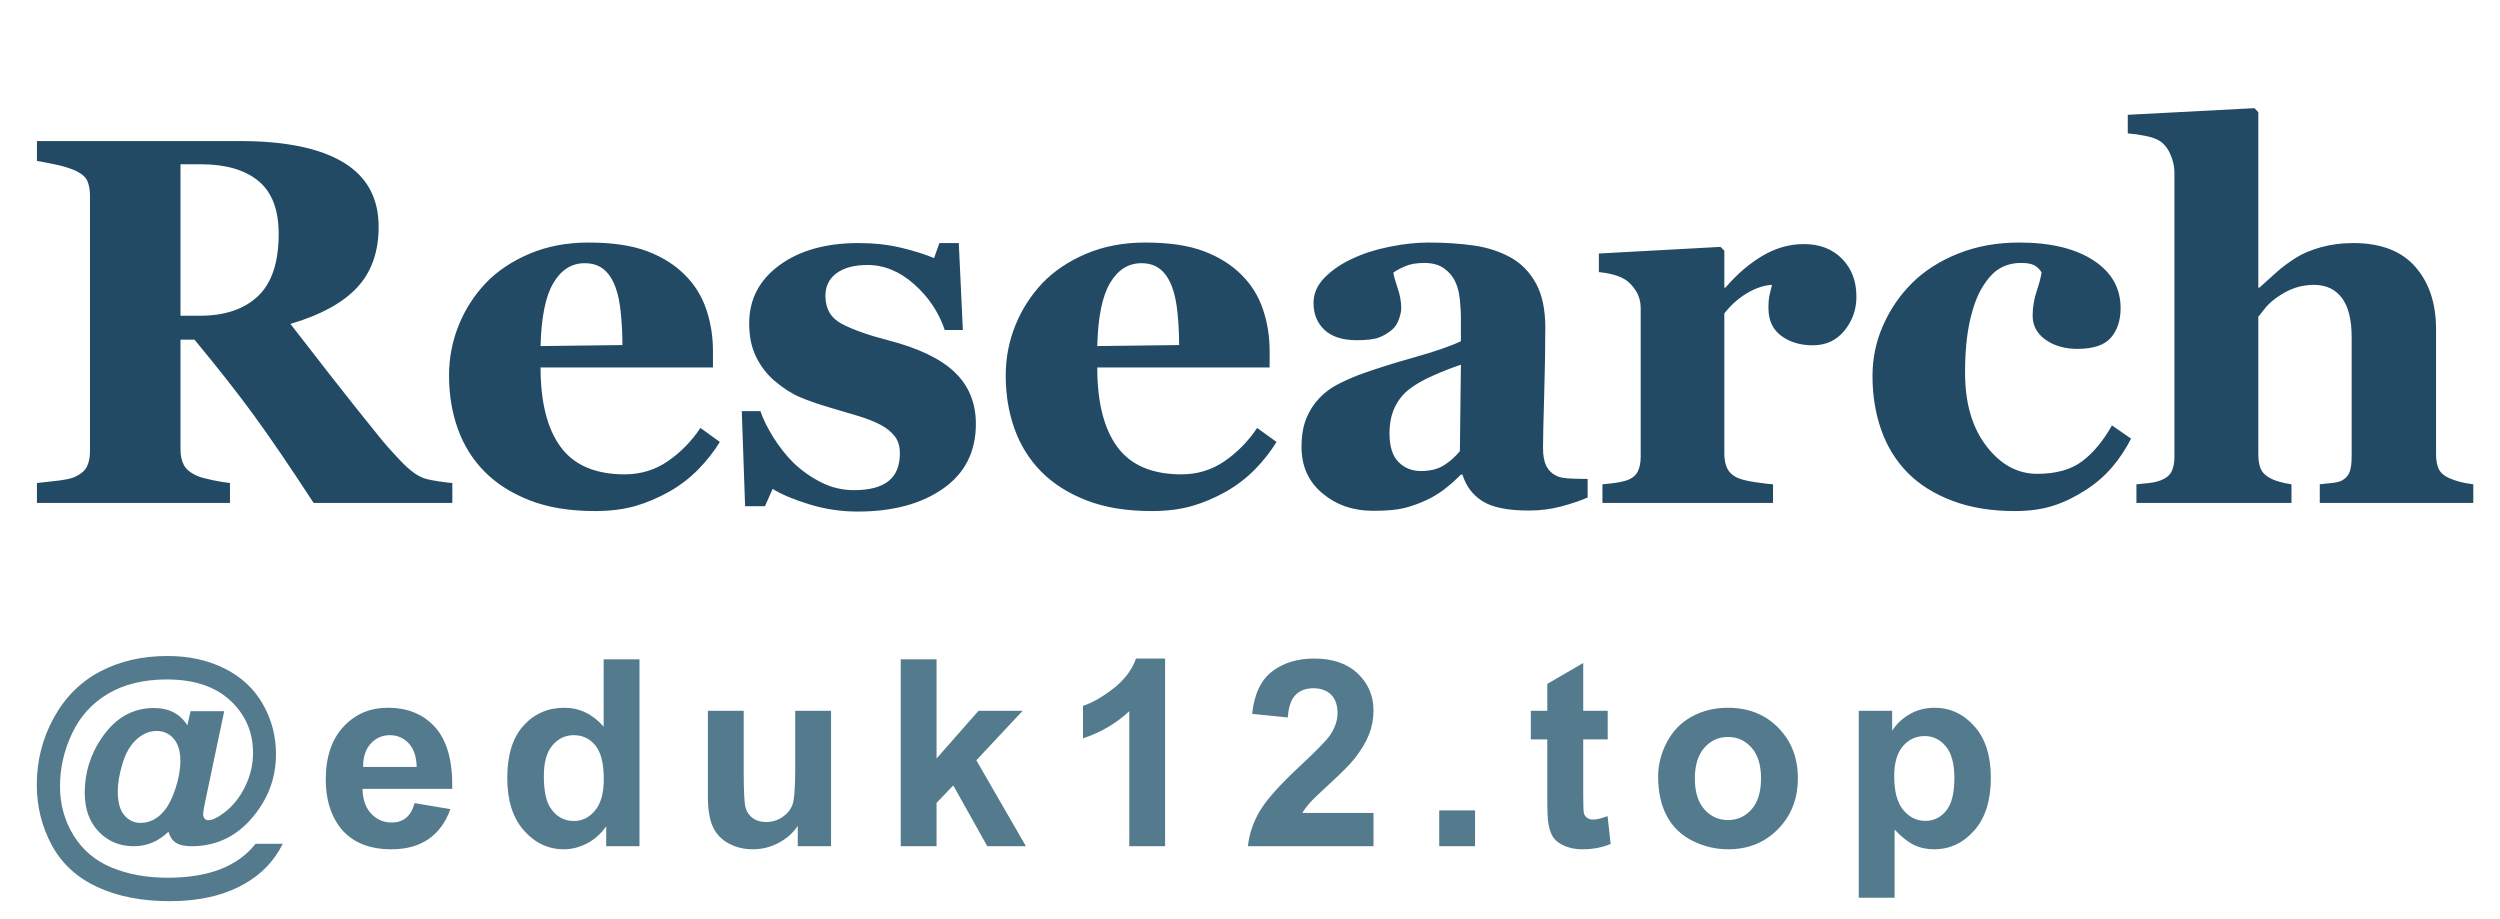
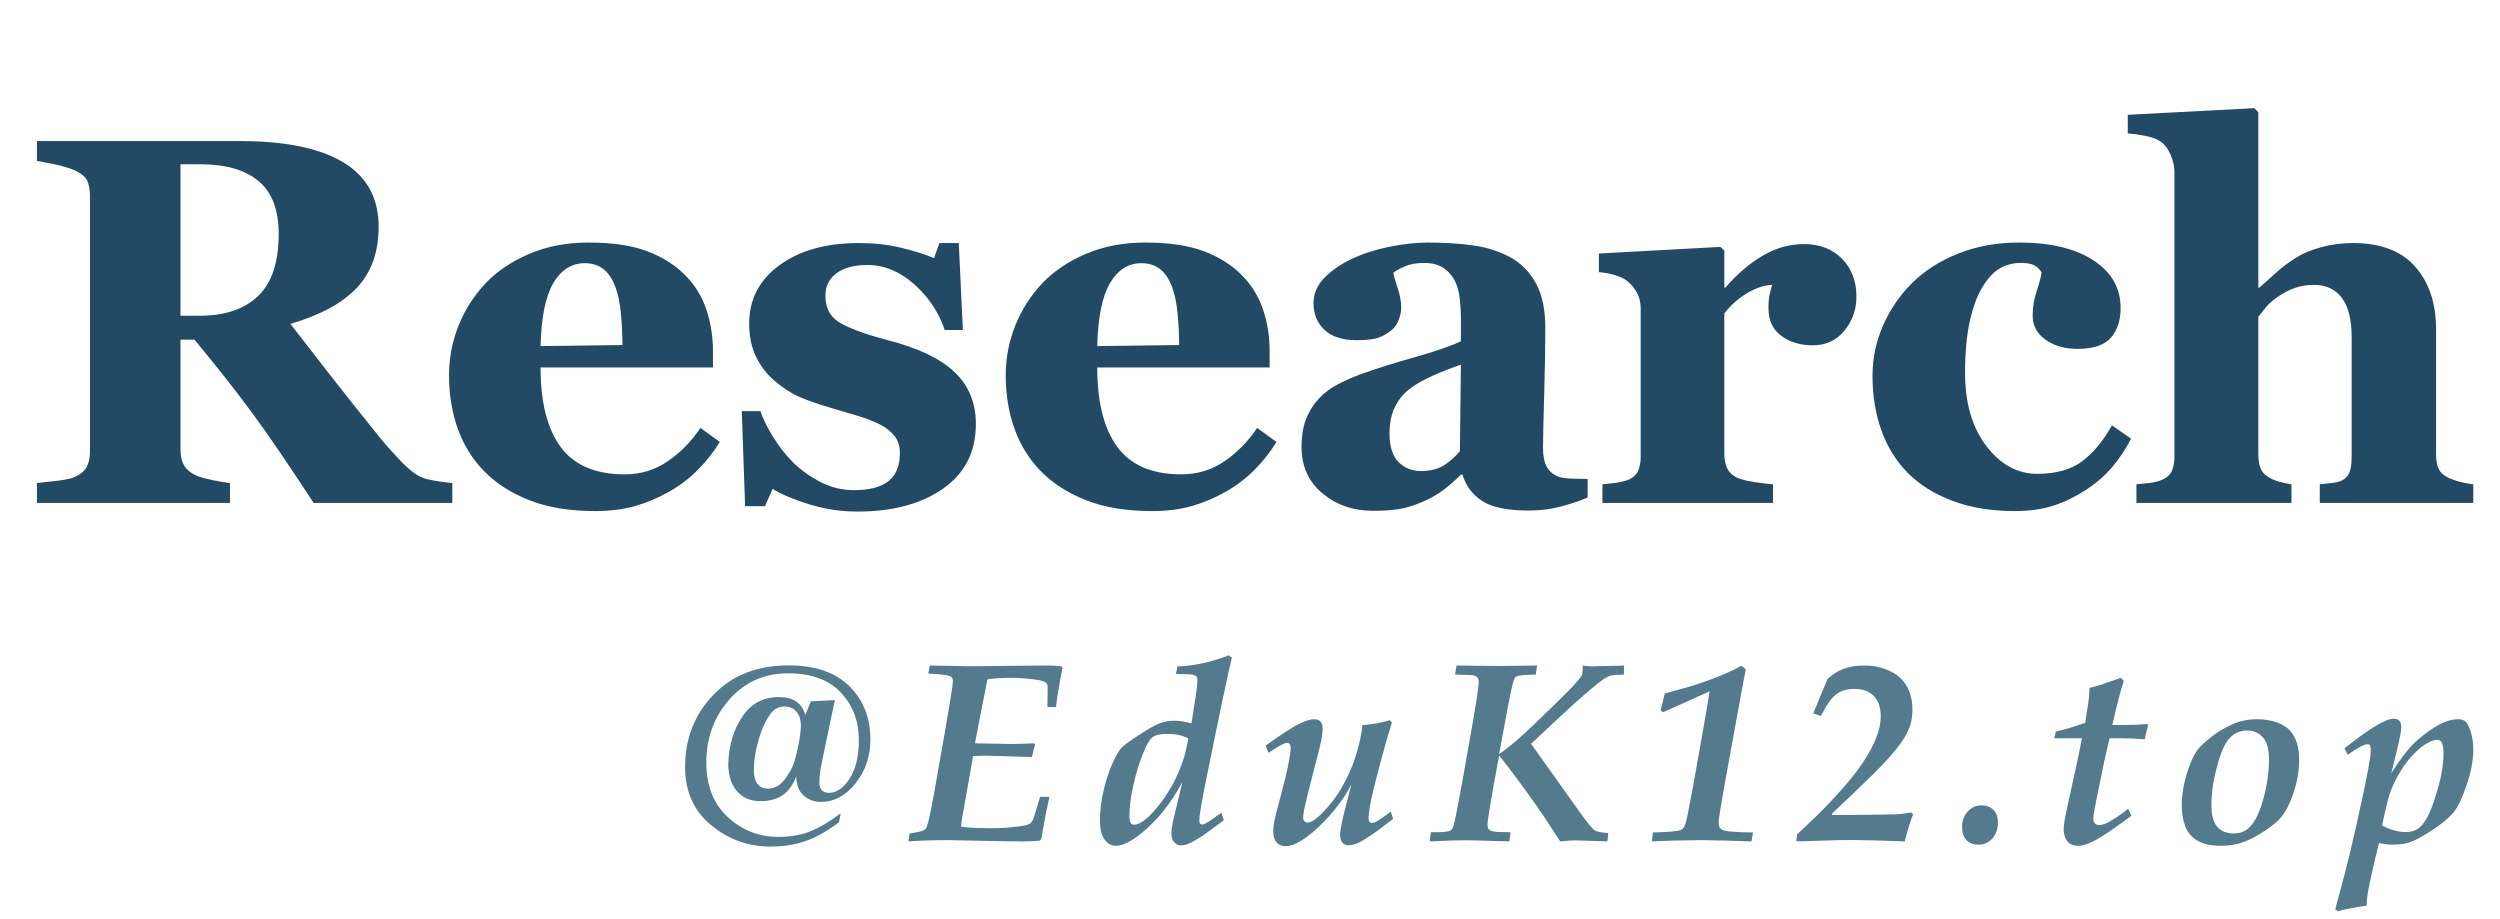
<svg xmlns="http://www.w3.org/2000/svg" viewBox="0 0 517 190" role="img" aria-labelledby="research-title research-description">
  <path fill="#234a65" d="M93.543 104.0H64.855Q57.42 92.609 52.489 85.859Q47.559 79.109 40.229 70.25H37.328V92.979Q37.328 94.877 38.04 96.195Q38.752 97.514 40.756 98.41Q41.758 98.832 43.894 99.28Q46.029 99.729 47.559 99.887V104.0H7.639V99.887Q9.168 99.729 11.673 99.438Q14.178 99.148 15.232 98.727Q17.236 97.883 17.922 96.591Q18.607 95.299 18.607 93.295V40.508Q18.607 38.609 18.027 37.344Q17.447 36.078 15.232 35.129Q13.545 34.443 11.251 33.969Q8.957 33.494 7.639 33.283V29.17H49.615Q63.695 29.17 70.999 33.573Q78.303 37.977 78.303 46.889Q78.303 54.746 73.794 59.519Q69.285 64.291 60.057 66.98Q63.643 71.621 68.415 77.738Q73.188 83.855 78.355 90.236Q79.99 92.293 82.812 95.272Q85.633 98.252 87.795 98.938Q89.008 99.307 90.88 99.57Q92.752 99.834 93.543 99.887ZM57.631 48.365Q57.631 40.877 53.438 37.423Q49.246 33.969 41.494 33.969H37.328V65.293H41.336Q49.088 65.293 53.359 61.232Q57.631 57.172 57.631 48.365Z M148.863 91.396Q147.018 94.402 144.407 97.065Q141.797 99.729 138.475 101.627Q134.941 103.631 131.329 104.659Q127.717 105.688 123.023 105.688Q115.219 105.688 109.55 103.473Q103.881 101.258 100.189 97.514Q96.498 93.77 94.679 88.681Q92.859 83.592 92.859 77.633Q92.859 72.254 94.837 67.323Q96.814 62.393 100.453 58.543Q104.039 54.799 109.497 52.479Q114.955 50.158 121.705 50.158Q129.088 50.158 133.834 51.951Q138.58 53.744 141.691 56.908Q144.697 59.914 146.068 64.001Q147.439 68.088 147.439 72.57V75.998H111.791Q111.791 86.809 115.957 92.451Q120.123 98.094 129.193 98.094Q134.15 98.094 138.105 95.378Q142.061 92.662 144.855 88.496ZM128.719 71.357Q128.719 68.193 128.402 64.871Q128.086 61.549 127.295 59.439Q126.398 56.961 124.843 55.695Q123.287 54.43 120.914 54.43Q116.854 54.43 114.428 58.543Q112.002 62.656 111.791 71.568Z M177.342 105.793Q172.227 105.793 167.349 104.29Q162.471 102.787 159.781 101.1L158.199 104.686H154.086L153.4 85.016H157.25Q158.041 87.389 159.887 90.368Q161.732 93.348 164.105 95.721Q166.584 98.094 169.774 99.729Q172.965 101.363 176.604 101.363Q181.402 101.363 183.749 99.491Q186.096 97.619 186.096 93.717Q186.096 91.607 185.041 90.236Q183.986 88.865 182.141 87.863Q180.084 86.809 177.632 86.07Q175.18 85.332 171.594 84.277Q168.008 83.223 165.45 82.142Q162.893 81.061 160.15 78.74Q157.777 76.684 156.354 73.783Q154.93 70.883 154.93 66.875Q154.93 59.439 161.179 54.852Q167.428 50.264 177.553 50.264Q182.352 50.264 186.386 51.239Q190.42 52.215 193.162 53.375L194.27 50.264H198.277L199.121 68.246H195.377Q193.531 62.762 189.049 58.78Q184.566 54.799 179.398 54.799Q175.338 54.799 173.018 56.486Q170.697 58.174 170.697 61.18Q170.697 65.188 174.099 66.98Q177.5 68.773 183.617 70.355Q193.057 72.781 197.434 76.974Q201.811 81.166 201.811 87.652Q201.811 96.301 195.034 101.047Q188.258 105.793 177.342 105.793Z M263.986 91.396Q262.141 94.402 259.53 97.065Q256.92 99.729 253.598 101.627Q250.064 103.631 246.452 104.659Q242.84 105.688 238.146 105.688Q230.342 105.688 224.673 103.473Q219.004 101.258 215.312 97.514Q211.621 93.77 209.802 88.681Q207.982 83.592 207.982 77.633Q207.982 72.254 209.96 67.323Q211.938 62.393 215.576 58.543Q219.162 54.799 224.62 52.479Q230.078 50.158 236.828 50.158Q244.211 50.158 248.957 51.951Q253.703 53.744 256.814 56.908Q259.82 59.914 261.191 64.001Q262.562 68.088 262.562 72.57V75.998H226.914Q226.914 86.809 231.08 92.451Q235.246 98.094 244.316 98.094Q249.273 98.094 253.229 95.378Q257.184 92.662 259.979 88.496ZM243.842 71.357Q243.842 68.193 243.525 64.871Q243.209 61.549 242.418 59.439Q241.521 56.961 239.966 55.695Q238.41 54.43 236.037 54.43Q231.977 54.43 229.551 58.543Q227.125 62.656 226.914 71.568Z M328.324 102.893Q326.004 103.895 322.84 104.738Q319.676 105.582 316.143 105.582Q309.656 105.582 306.598 103.657Q303.539 101.732 302.432 98.146H302.115Q300.322 99.939 298.661 101.205Q297.0 102.471 295.102 103.367Q292.623 104.527 290.329 105.081Q288.035 105.635 283.922 105.635Q277.805 105.635 273.48 102.022Q269.156 98.41 269.156 92.451Q269.156 89.023 270.105 86.624Q271.055 84.225 272.795 82.379Q274.377 80.691 276.46 79.584Q278.543 78.477 281.021 77.527Q285.768 75.787 292.412 73.915Q299.057 72.043 302.115 70.566V65.504Q302.115 64.186 301.904 62.023Q301.693 59.861 301.008 58.385Q300.27 56.697 298.688 55.537Q297.105 54.377 294.521 54.377Q292.201 54.377 290.646 55.036Q289.09 55.695 288.141 56.381Q288.299 57.436 289.037 59.598Q289.775 61.76 289.775 63.764Q289.775 64.66 289.301 66.005Q288.826 67.35 287.93 68.141Q286.717 69.195 285.214 69.775Q283.711 70.355 280.6 70.355Q276.17 70.355 273.902 68.22Q271.635 66.084 271.635 62.656Q271.635 59.703 273.981 57.356Q276.328 55.01 279.703 53.48Q283.025 51.898 287.35 51.028Q291.674 50.158 295.365 50.158Q300.48 50.158 304.752 50.765Q309.023 51.371 312.451 53.27Q315.721 55.115 317.646 58.622Q319.57 62.129 319.57 67.771Q319.57 73.73 319.333 81.904Q319.096 90.078 319.096 92.662Q319.096 95.035 319.808 96.406Q320.52 97.777 321.996 98.463Q322.893 98.885 324.817 98.964Q326.742 99.043 328.324 99.043ZM302.115 75.418Q299.162 76.42 296.262 77.712Q293.361 79.004 291.516 80.428Q289.564 81.904 288.457 84.198Q287.35 86.492 287.35 89.604Q287.35 93.717 289.222 95.562Q291.094 97.408 293.836 97.408Q296.736 97.408 298.608 96.222Q300.48 95.035 301.904 93.295Z M383.908 61.338Q383.908 65.346 381.43 68.378Q378.951 71.41 374.891 71.41Q371.041 71.41 368.378 69.459Q365.715 67.508 365.715 63.711Q365.715 61.865 365.979 60.837Q366.242 59.809 366.453 58.912Q364.027 59.018 361.338 60.6Q358.648 62.182 356.592 64.818V93.77Q356.592 95.615 357.172 96.828Q357.752 98.041 359.123 98.727Q360.283 99.307 362.894 99.702Q365.504 100.098 366.664 100.15V104.0H331.385V100.15Q332.703 100.045 334.048 99.86Q335.393 99.676 336.342 99.359Q338.029 98.779 338.662 97.566Q339.295 96.354 339.295 94.402V63.711Q339.295 61.812 338.398 60.31Q337.502 58.807 336.236 57.91Q335.287 57.277 333.837 56.855Q332.387 56.434 330.646 56.275V52.426L355.801 51.055L356.592 51.846V59.492H356.803Q360.441 55.273 364.528 52.874Q368.615 50.475 373.045 50.475Q377.949 50.475 380.929 53.507Q383.908 56.539 383.908 61.338Z M416.658 105.688Q409.328 105.688 403.712 103.552Q398.096 101.416 394.457 97.725Q390.818 93.98 389.025 88.865Q387.232 83.75 387.232 77.738Q387.232 72.254 389.421 67.297Q391.609 62.34 395.354 58.596Q399.203 54.746 404.925 52.452Q410.646 50.158 417.555 50.158Q427.258 50.158 432.9 53.823Q438.543 57.488 438.543 63.711Q438.543 67.508 436.539 69.828Q434.535 72.148 429.631 72.148Q425.676 72.148 423.013 70.25Q420.35 68.352 420.35 65.293Q420.35 62.709 421.193 60.178Q422.037 57.646 422.195 56.328Q421.615 55.379 420.719 54.878Q419.822 54.377 417.924 54.377Q415.551 54.377 413.6 55.484Q411.648 56.592 409.961 59.387Q408.326 62.023 407.351 66.453Q406.375 70.883 406.375 77.105Q406.375 86.492 410.778 92.24Q415.182 97.988 421.299 97.988Q427.152 97.988 430.606 95.378Q434.061 92.768 436.75 87.969L440.705 90.711Q439.07 93.928 436.803 96.591Q434.535 99.254 431.371 101.311Q428.049 103.473 424.621 104.58Q421.193 105.688 416.658 105.688Z M511.477 104.0H479.73V100.15Q480.785 100.045 482.209 99.887Q483.633 99.729 484.318 99.359Q485.426 98.779 485.874 97.672Q486.322 96.564 486.322 94.402V69.723Q486.322 64.291 484.292 61.602Q482.262 58.912 478.518 58.912Q476.408 58.912 474.589 59.545Q472.77 60.178 471.029 61.391Q469.5 62.445 468.577 63.553Q467.654 64.66 467.021 65.504V93.822Q467.021 95.773 467.496 96.907Q467.971 98.041 469.289 98.779Q470.08 99.254 471.372 99.623Q472.664 99.992 473.877 100.15V104.0H441.814V100.15Q443.186 100.045 444.478 99.887Q445.77 99.729 446.771 99.359Q448.459 98.727 449.065 97.54Q449.672 96.354 449.672 94.402V35.604Q449.672 33.916 448.881 32.018Q448.09 30.119 446.666 29.17Q445.611 28.484 443.607 28.089Q441.604 27.693 440.021 27.588V23.738L466.23 22.367L467.021 23.211V59.492H467.232Q469.236 57.699 470.845 56.249Q472.453 54.799 474.773 53.322Q476.725 52.057 479.862 51.16Q483.0 50.264 486.639 50.264Q495.182 50.264 499.479 55.168Q503.777 60.072 503.777 68.088V93.928Q503.777 95.879 504.357 97.039Q504.938 98.199 506.52 98.885Q507.469 99.307 508.629 99.623Q509.789 99.939 511.477 100.15Z" />
-   <path fill="#537b8d" d="M52.854 174.499H58.471Q55.834 179.852 50.376 182.884Q44.127 186.364 35.136 186.364Q26.435 186.364 20.106 183.424Q13.778 180.484 10.693 174.75Q7.608 169.015 7.608 162.265Q7.608 154.855 11.115 148.461Q14.622 142.067 20.713 138.864Q26.804 135.66 34.635 135.66Q41.279 135.66 46.447 138.244Q51.615 140.828 54.344 145.587Q57.073 150.347 57.073 155.989Q57.073 162.713 52.934 168.145Q47.739 175.0 39.618 175.0Q37.43 175.0 36.322 174.235Q35.215 173.471 34.846 171.994Q31.734 175.0 27.674 175.0Q23.297 175.0 20.41 171.981Q17.522 168.962 17.522 163.952Q17.522 157.756 21.003 152.641Q25.222 146.418 31.813 146.418Q36.507 146.418 38.748 150.004L39.407 147.077H46.368L42.387 165.982Q42.018 167.775 42.018 168.303Q42.018 168.962 42.321 169.292Q42.624 169.621 43.046 169.621Q44.312 169.621 46.315 168.092Q49.005 166.088 50.666 162.713Q52.327 159.338 52.327 155.726Q52.327 149.239 47.634 144.875Q42.94 140.512 34.529 140.512Q27.384 140.512 22.414 143.425Q17.443 146.339 14.925 151.625Q12.407 156.912 12.407 162.634Q12.407 168.197 15.215 172.759Q18.023 177.32 23.099 179.417Q28.175 181.513 34.714 181.513Q41.016 181.513 45.551 179.759Q50.086 178.006 52.854 174.499ZM24.352 163.662Q24.352 167.011 25.709 168.593Q27.067 170.175 29.071 170.175Q30.574 170.175 31.893 169.437Q32.895 168.909 33.87 167.775Q35.268 166.167 36.283 163.082Q37.298 159.997 37.298 157.334Q37.298 154.354 35.914 152.759Q34.529 151.164 32.42 151.164Q30.152 151.164 28.228 152.917Q26.303 154.671 25.327 157.914Q24.352 161.157 24.352 163.662Z M85.747 166.088 93.13 167.327Q91.706 171.388 88.634 173.51Q85.562 175.633 80.948 175.633Q73.645 175.633 70.138 170.86Q67.369 167.037 67.369 161.21Q67.369 154.249 71.008 150.307Q74.646 146.365 80.21 146.365Q86.459 146.365 90.071 150.492Q93.684 154.618 93.525 163.135H74.963Q75.042 166.431 76.756 168.263Q78.47 170.096 81.027 170.096Q82.768 170.096 83.954 169.146Q85.141 168.197 85.747 166.088ZM86.169 158.6Q86.09 155.383 84.508 153.708Q82.926 152.034 80.658 152.034Q78.232 152.034 76.65 153.801Q75.068 155.567 75.095 158.6Z M132.245 175.0H125.363V170.887Q123.649 173.286 121.316 174.459Q118.982 175.633 116.609 175.633Q111.784 175.633 108.343 171.744Q104.902 167.854 104.902 160.894Q104.902 153.774 108.251 150.07Q111.6 146.365 116.715 146.365Q121.408 146.365 124.836 150.268V136.346H132.245ZM112.47 160.393Q112.47 164.875 113.709 166.879Q115.502 169.779 118.719 169.779Q121.276 169.779 123.069 167.604Q124.862 165.429 124.862 161.104Q124.862 156.279 123.122 154.157Q121.382 152.034 118.666 152.034Q116.029 152.034 114.25 154.13Q112.47 156.227 112.47 160.393Z M164.979 175.0V170.808Q163.45 173.049 160.958 174.341Q158.467 175.633 155.698 175.633Q152.877 175.633 150.636 174.394Q148.395 173.154 147.393 170.913Q146.391 168.672 146.391 164.717V146.998H153.8V159.865Q153.8 165.771 154.208 167.103Q154.617 168.435 155.698 169.212Q156.779 169.99 158.44 169.99Q160.339 169.99 161.842 168.949Q163.345 167.907 163.898 166.365Q164.452 164.822 164.452 158.811V146.998H171.861V175.0Z M186.271 175.0V136.346H193.68V156.859L202.354 146.998H211.478L201.906 157.229L212.163 175.0H204.174L197.134 162.423L193.68 166.035V175.0Z M240.942 175.0H233.533V147.077Q229.473 150.874 223.962 152.693V145.97Q226.862 145.021 230.264 142.371Q233.665 139.721 234.931 136.188H240.942Z M284.039 168.118V175.0H258.067Q258.489 171.098 260.599 167.604Q262.708 164.11 268.931 158.336Q273.94 153.669 275.074 152.008Q276.604 149.714 276.604 147.473Q276.604 144.994 275.272 143.663Q273.94 142.331 271.594 142.331Q269.273 142.331 267.902 143.729Q266.531 145.126 266.32 148.369L258.938 147.631Q259.597 141.514 263.077 138.851Q266.558 136.188 271.778 136.188Q277.5 136.188 280.77 139.272Q284.039 142.357 284.039 146.945Q284.039 149.556 283.103 151.916Q282.167 154.275 280.137 156.859Q278.792 158.573 275.285 161.79Q271.778 165.007 270.842 166.062Q269.906 167.116 269.326 168.118Z M297.631 175.0V167.591H305.04V175.0Z M332.475 146.998V152.904H327.412V164.189Q327.412 167.617 327.557 168.184Q327.702 168.751 328.216 169.12Q328.73 169.489 329.469 169.489Q330.497 169.489 332.448 168.777L333.081 174.525Q330.497 175.633 327.228 175.633Q325.224 175.633 323.615 174.96Q322.007 174.288 321.255 173.22Q320.504 172.152 320.214 170.333Q319.977 169.041 319.977 165.112V152.904H316.575V146.998H319.977V141.435L327.412 137.11V146.998Z M342.902 160.604Q342.902 156.912 344.722 153.458Q346.541 150.004 349.876 148.185Q353.212 146.365 357.325 146.365Q363.68 146.365 367.74 150.492Q371.801 154.618 371.801 160.92Q371.801 167.274 367.701 171.454Q363.601 175.633 357.378 175.633Q353.528 175.633 350.035 173.893Q346.541 172.152 344.722 168.791Q342.902 165.429 342.902 160.604ZM350.496 160.999Q350.496 165.165 352.474 167.38Q354.451 169.595 357.352 169.595Q360.252 169.595 362.216 167.38Q364.181 165.165 364.181 160.946Q364.181 156.833 362.216 154.618Q360.252 152.403 357.352 152.403Q354.451 152.403 352.474 154.618Q350.496 156.833 350.496 160.999Z M384.391 146.998H391.299V151.111Q392.644 149.002 394.938 147.684Q397.231 146.365 400.026 146.365Q404.904 146.365 408.306 150.188Q411.707 154.012 411.707 160.841Q411.707 167.854 408.279 171.744Q404.852 175.633 399.974 175.633Q397.653 175.633 395.768 174.71Q393.883 173.787 391.8 171.546V185.652H384.391ZM391.721 160.524Q391.721 165.244 393.593 167.499Q395.465 169.753 398.154 169.753Q400.738 169.753 402.452 167.683Q404.166 165.613 404.166 160.894Q404.166 156.49 402.399 154.354Q400.633 152.219 398.022 152.219Q395.307 152.219 393.514 154.315Q391.721 156.411 391.721 160.524Z" />
+   <g fill="#537b8d" transform="translate(137.5675 174) scale(0.026 -0.026)">
+     <path d="M1396 224 1382 152Q1300 91 1224.5 50.0Q1149 9 1053.0 -16.0Q957 -41 838 -41Q576 -43 367.0 127.5Q158 298 158 592Q158 931 383.0 1165.5Q608 1400 982 1400Q1297 1400 1464.5 1234.5Q1632 1069 1632 810Q1632 611 1514.5 462.5Q1397 314 1236 314Q1160 314 1101.5 364.5Q1043 415 1043 518Q999 409 929.5 364.5Q860 320 756 320Q644 320 575.0 394.5Q506 469 501 608Q506 831 611.5 989.5Q717 1148 901 1148Q990 1148 1041.0 1113.5Q1092 1079 1114 1006Q1125 1029 1138.5 1064.5Q1152 1100 1158 1114L1350 1124Q1340 1078 1317.0 970.0Q1294 862 1275.0 770.5Q1256 679 1245.0 624.0Q1234 569 1230.0 536.0Q1226 503 1226 466Q1226 425 1247.5 405.5Q1269 386 1302 386Q1393 386 1466.5 499.0Q1540 612 1540 808Q1540 1033 1395.5 1185.0Q1251 1337 978 1337Q695 1337 511.0 1129.5Q327 922 327 626Q327 351 497.5 193.5Q668 36 898 36Q1049 36 1161.0 83.0Q1273 130 1396 224ZM818 420Q896 420 951.0 493.5Q1006 567 1026.0 631.0Q1046 695 1062.5 782.0Q1079 869 1079 924Q1079 989 1044.0 1031.0Q1009 1073 948 1073Q875 1073 829.5 1004.0Q784 935 757.5 855.0Q731 775 718.0 703.5Q705 632 705 568Q706 492 734.5 456.0Q763 420 818 420ZM1934.012 0 1944.012 63Q2042.012 77 2063.012 92Q2072.012 98 2080.012 116Q2098.012 159 2140.012 391Q2160.012 500 2220.012 845Q2288.012 1232 2288.012 1275Q2288.012 1296 2279.012 1305Q2266.012 1318 2224.012 1324Q2198.012 1329 2092.012 1335L2105.012 1399Q2407.012 1393 2432.012 1393L2795.012 1397Q2893.012 1399 3033.012 1399Q3101.012 1399 3150.012 1393L3160.012 1381Q3148.012 1328 3119.012 1153Q3112.012 1107 3108.012 1069H3040.012L3042.012 1213Q3042.012 1242 3037.512 1251.0Q3033.012 1260 3022.012 1266Q3006.012 1276 2975.512 1282.0Q2945.012 1288 2862.012 1296Q2811.012 1301 2752.012 1301Q2641.012 1301 2563.012 1289L2493.012 935Q2480.012 870 2464.012 780Q2719.012 775 2745.012 775Q2836.012 775 2935.012 780L2941.012 768L2916.012 671Q2897.012 672 2719.012 677L2545.012 682Q2528.012 682 2449.012 679Q2429.012 563 2396.012 379L2361.012 184Q2355.012 148 2353.012 117Q2431.012 105 2587.012 105Q2671.012 105 2718.012 109Q2837.012 121 2863.012 127.0Q2889.012 133 2902.512 143.0Q2916.012 153 2925.512 173.0Q2935.012 193 2981.012 354H3056.012Q3038.012 271 3027.012 218L2991.012 19L2981.012 7Q2933.012 0 2856.012 0Q2713.012 0 2551.012 4Q2282.012 10 2261.012 10Q2068.012 10 1934.012 0ZM4424.024 228 4443.024 168Q4286.024 52 4270.024 42Q4202.024 -3 4156.024 -21Q4127.024 -32 4100.024 -32Q4070.024 -32 4048.024 -6.5Q4026.024 19 4026.024 64Q4026.024 99 4038.024 157Q4043.024 181 4114.024 474Q3976.024 215 3784.024 62Q3663.024 -35 3585.024 -35Q3533.024 -35 3495.524 13.0Q3458.024 61 3458.024 164Q3458.024 291 3489.524 418.0Q3521.024 545 3566.024 640Q3598.024 707 3626.024 741Q3647.024 765 3727.024 819Q3871.024 916 3929.524 938.0Q3988.024 960 4049.024 960Q4106.024 960 4186.024 939L4220.024 1160Q4233.024 1244 4233.024 1286Q4233.024 1302 4225.024 1311.5Q4217.024 1321 4193.024 1326Q4157.024 1332 4062.024 1331L4074.024 1392Q4264.024 1396 4482.024 1480L4507.024 1461Q4468.024 1309 4299.024 473Q4248.024 221 4248.024 167Q4248.024 150 4254.524 142.0Q4261.024 134 4270.024 134Q4275.024 134 4281.024 136Q4290.024 138 4309.024 149.0Q4328.024 160 4353.024 178ZM4161.024 820Q4120.024 839 4081.524 847.0Q4043.024 855 3989.024 855Q3913.024 855 3876.024 829Q3850.024 810 3818.024 740Q3775.024 646 3740.024 516Q3692.024 331 3692.024 201Q3692.024 161 3702.024 147.0Q3712.024 133 3729.024 133Q3749.024 133 3772.024 144Q3818.024 168 3863.024 215Q3930.024 283 3999.024 391Q4050.024 468 4089.524 566.0Q4129.024 664 4143.024 733ZM4799.035 705 4775.035 761Q4960.035 896 5055.035 941Q5122.035 972 5164.035 972Q5194.035 972 5211.535 953.5Q5229.035 935 5229.035 895Q5229.035 862 5222.035 823Q5210.035 759 5173.035 620Q5101.035 345 5085.035 267Q5074.035 216 5074.035 191Q5074.035 170 5084.035 160.0Q5094.035 150 5109.035 150Q5129.035 150 5156.035 167Q5199.035 193 5265.035 268.0Q5331.035 343 5376.035 420Q5453.035 550 5495.035 688.5Q5537.035 827 5545.035 925Q5658.035 932 5763.035 964L5780.035 947Q5741.035 823 5682.035 602.0Q5623.035 381 5605.035 280Q5594.035 214 5594.035 184Q5594.035 165 5602.035 156.0Q5610.035 147 5623.035 147Q5638.035 147 5655.035 156Q5679.035 169 5771.035 236L5790.035 180L5679.035 95Q5614.035 47 5564.035 16.5Q5514.035 -14 5480.035 -24Q5456.035 -31 5434.035 -31Q5405.035 -31 5386.535 -10.5Q5368.035 10 5368.035 51Q5368.035 72 5372.035 95Q5380.035 147 5401.035 234L5458.035 453Q5412.035 368 5366.035 306Q5290.035 202 5193.035 111.0Q5096.035 20 5014.035 -18Q4970.035 -38 4934.035 -38Q4890.035 -38 4863.035 -8.5Q4836.035 21 4836.035 78Q4836.035 115 4845.035 162Q4851.035 197 4889.035 337Q4939.035 522 4960.035 632Q4975.035 712 4975.035 741Q4975.035 764 4967.035 774.0Q4959.035 784 4946.035 784Q4917.035 784 4799.035 705ZM6081.047 0 6090.047 73Q6222.047 70 6248.047 88Q6263.047 98 6273.047 134Q6295.047 215 6403.047 832Q6470.047 1209 6470.047 1267Q6470.047 1296 6454.547 1309.5Q6439.047 1323 6393.047 1324Q6288.047 1327 6282.047 1327L6294.047 1399Q6599.047 1395 6629.047 1395Q6715.047 1395 6935.047 1399L6924.047 1327Q6794.047 1325 6769.047 1311Q6758.047 1305 6752.047 1290Q6739.047 1263 6699.047 1053L6633.047 695Q6699.047 737 6834.047 858Q6877.047 897 7051.047 1066Q7200.047 1210 7257.047 1276Q7286.047 1309 7293.047 1327Q7297.047 1339 7297.047 1365V1399Q7350.047 1392 7367.047 1392L7434.047 1394Q7482.047 1396 7586.047 1397Q7598.047 1397 7626.047 1399L7625.047 1327Q7543.047 1325 7518.547 1318.0Q7494.047 1311 7463.047 1290Q7402.047 1248 7237.047 1102Q7145.047 1019 6887.047 776L7279.047 226Q7366.047 105 7393.547 87.5Q7421.047 70 7501.047 67L7494.047 0L7376.047 4Q7271.047 8 7240.047 8Q7193.047 8 7119.047 0L6993.047 192Q6938.047 275 6810.047 451Q6710.047 588 6633.047 683Q6588.047 452 6551.047 223Q6540.047 155 6540.047 132Q6540.047 111 6548.047 100.0Q6556.047 89 6572.547 83.0Q6589.047 77 6622.047 75L6724.047 73L6714.047 0Q6421.047 9 6373.047 9Q6263.047 9 6081.047 0ZM7849.059 0 7855.059 71Q8035.059 75 8075.059 90Q8089.059 95 8100.059 109Q8116.059 130 8134.059 222Q8166.059 379 8244.059 824Q8304.059 1163 8307.059 1195L8288.059 1185L8050.059 1078Q7961.059 1038 7936.059 1027L7917.059 1042L7951.059 1177L8126.059 1225Q8203.059 1246 8308.559 1285.0Q8414.059 1324 8495.059 1363Q8531.059 1380 8558.059 1398L8595.059 1370Q8587.059 1336 8529.059 1017L8430.059 473Q8387.059 231 8381.059 183Q8379.059 164 8379.059 147Q8379.059 114 8397.559 98.0Q8416.059 82 8481.059 78Q8576.059 71 8652.059 71L8640.059 0Q8579.059 3 8435.059 6.5Q8291.059 10 8244.059 10Q8185.059 10 8002.059 6Q7899.059 3 7849.059 0ZM8996.071 1 9004.071 57 9154.071 199Q9267.071 309 9381.571 440.5Q9496.071 572 9560.571 681.0Q9625.071 790 9651.071 879Q9668.071 939 9668.071 993Q9668.071 1101 9612.571 1157.0Q9557.071 1213 9459.071 1213Q9395.071 1213 9349.571 1191.5Q9304.071 1170 9268.071 1124Q9242.071 1092 9192.071 998L9131.071 1018L9245.071 1293Q9312.071 1350 9366.071 1370Q9441.071 1399 9534.071 1399Q9645.071 1399 9737.071 1357.0Q9829.071 1315 9874.571 1235.0Q9920.071 1155 9920.071 1049Q9920.071 985 9906.071 935.5Q9892.071 886 9857.071 826.5Q9822.071 767 9744.071 678Q9690.071 615 9599.071 526Q9378.071 311 9281.071 222V210H9389.071L9664.071 213Q9784.071 214 9822.071 217.5Q9860.071 221 9910.071 230L9926.071 215Q9913.071 186 9898.071 140Q9873.071 58 9859.071 0Q9561.071 11 9433.071 11Q9359.071 11 9232.071 7Q9070.071 1 8996.071 1ZM10315.083 114Q10315.083 190 10360.583 238.5Q10406.083 287 10469.083 287Q10528.083 287 10564.083 251.0Q10600.083 215 10600.083 152Q10600.083 72 10555.583 23.0Q10511.083 -26 10446.083 -26Q10385.083 -26 10350.083 9.5Q10315.083 45 10315.083 114ZM11636.095 260 11661.095 204Q11609.095 163 11497.095 86.0Q11385.095 9 11318.095 -18Q11273.095 -35 11240.095 -35Q11181.095 -35 11152.095 1.5Q11123.095 38 11123.095 94Q11123.095 129 11133.095 183Q11140.095 224 11211.095 544Q11258.095 759 11268.095 820H11048.095L11061.095 874Q11148.095 892 11295.095 943Q11297.095 967 11309.095 1038Q11328.095 1150 11328.095 1221Q11378.095 1232 11426.095 1248L11578.095 1301L11601.095 1276Q11568.095 1179 11510.095 926H11613.095Q11715.095 926 11787.095 934L11795.095 926Q11773.095 843 11768.095 812Q11680.095 820 11594.095 820H11488.095Q11482.095 791 11447.095 642Q11446.095 637 11384.095 335Q11365.095 240 11361.095 210Q11359.095 193 11359.095 180Q11359.095 156 11372.095 143.0Q11385.095 130 11407.095 130Q11438.095 130 11483.095 155Q11565.095 201 11636.095 260ZM12062.106 284Q12062.106 408 12103.606 542.0Q12145.106 676 12193.106 735Q12223.106 772 12299.606 832.5Q12376.106 893 12467.606 932.5Q12559.106 972 12662.106 972Q12748.106 972 12819.106 946.0Q12890.106 920 12926.106 878.5Q12962.106 837 12979.106 779.0Q12996.106 721 12996.106 652Q12996.106 521 12952.606 390.5Q12909.106 260 12852.106 191Q12811.106 143 12723.606 84.5Q12636.106 26 12555.606 -4.5Q12475.106 -35 12374.106 -35Q12255.106 -35 12185.606 7.0Q12116.106 49 12089.106 122.5Q12062.106 196 12062.106 284ZM12298.106 292Q12298.106 169 12344.606 116.0Q12391.106 63 12476.106 63Q12533.106 63 12574.606 90.5Q12616.106 118 12650.606 179.5Q12685.106 241 12714.106 349Q12756.106 507 12756.106 651Q12756.106 773 12707.606 827.5Q12659.106 882 12581.106 882Q12501.106 882 12444.106 822.5Q12387.106 763 12342.606 596.0Q12298.106 429 12298.106 292ZM13304.118 -555 13283.118 -540Q13373.118 -207 13400.118 -93Q13458.118 151 13519.118 441Q13552.118 603 13562.118 677Q13565.118 706 13565.118 726Q13565.118 757 13559.118 765.0Q13553.118 773 13541.118 773Q13523.118 773 13492.118 758Q13440.118 731 13383.118 689L13356.118 740Q13474.118 833 13535.118 874Q13630.118 938 13687.118 961Q13724.118 976 13748.118 976Q13777.118 976 13792.618 959.5Q13808.118 943 13808.118 909Q13808.118 883 13798.118 833Q13786.118 768 13729.118 544Q13825.118 691 13890.118 761Q13940.118 814 14018.118 870.5Q14096.118 927 14153.618 949.5Q14211.118 972 14263.118 972Q14295.118 972 14316.618 955.0Q14338.118 938 14356.118 886Q14381.118 815 14381.118 730Q14381.118 605 14329.118 451.5Q14277.118 298 14228.118 236.0Q14179.118 174 14077.118 105.0Q13975.118 36 13907.118 5.0Q13839.118 -26 13747.118 -26Q13688.118 -26 13631.118 -13Q13570.118 -257 13542.118 -408Q13535.118 -446 13532.118 -512Q13495.118 -516 13443.118 -525Q13331.118 -546 13304.118 -555ZM13655.118 127Q13754.118 74 13848.118 74Q13904.118 74 13945.618 104.0Q13987.118 134 14026.118 213.5Q14065.118 293 14110.118 460Q14144.118 588 14144.118 692Q14144.118 766 14128.118 790Q14116.118 808 14093.118 808Q14068.118 808 14027.118 788Q13971.118 760 13909.118 697.0Q13847.118 634 13794.618 545.0Q13742.118 456 13716.118 377Q13698.118 325 13655.118 127Z" />
+   </g>
</svg>
